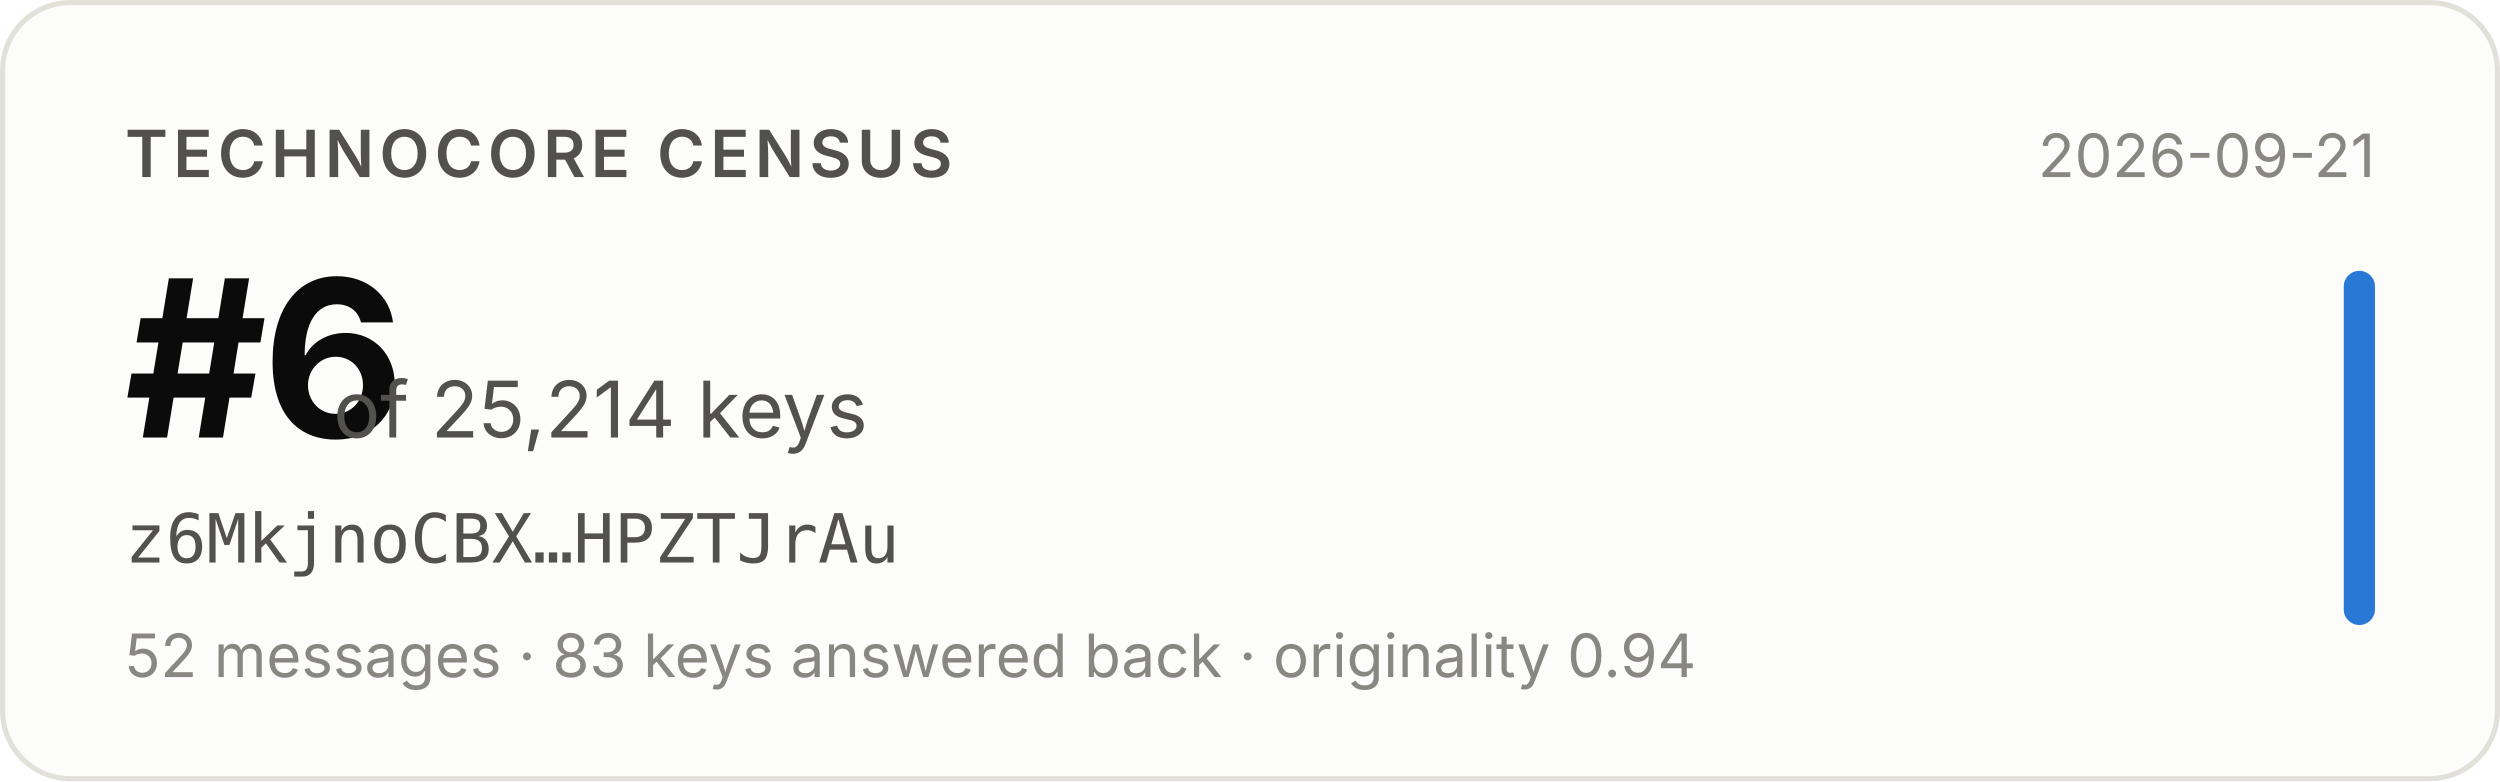
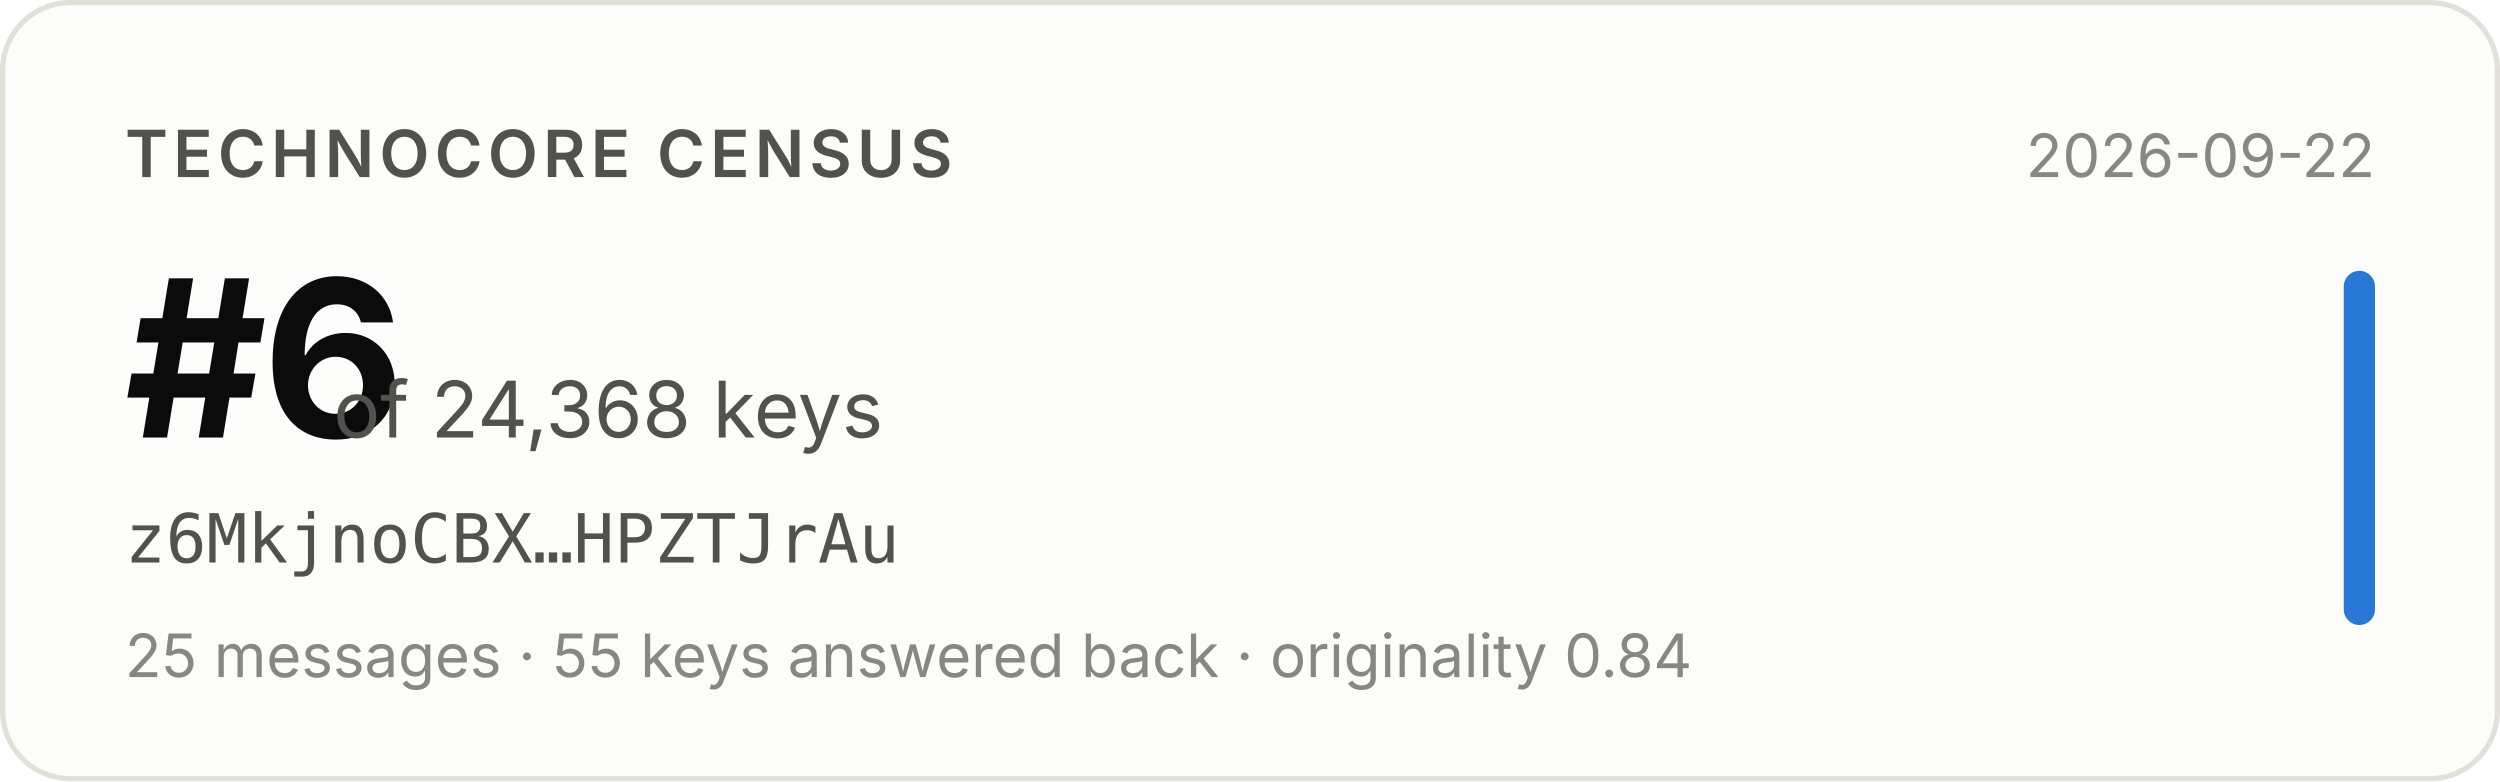
- <svg xmlns="http://www.w3.org/2000/svg" width="480" height="150" viewBox="0 0 480 150" role="img" aria-label="Technocore Census rank #6 of 25,214 keys for z6MkjnoCBX…HPZTJrAu, snapshot 2026-09-21">
+ <svg xmlns="http://www.w3.org/2000/svg" width="480" height="150" viewBox="0 0 480 150" role="img" aria-label="Technocore Census rank #6 of 24,368 keys for z6MkjnoCBX…HPZTJrAu, snapshot 2026-09-22">
  <rect x="0.5" y="0.5" width="479" height="149" rx="13" fill="#fcfcfb" stroke="#e1e0d9" />
  <g font-family="system-ui, -apple-system, 'Segoe UI', sans-serif">
    <text x="24" y="34" font-size="12.5" font-weight="600" fill="#52514e" letter-spacing="0.08em">TECHNOCORE CENSUS</text>
    <text x="24" y="84" font-size="42" font-weight="650" fill="#0b0b0b" letter-spacing="-0.02em">#6</text>
-     <text x="64" y="84" font-size="15" fill="#52514e">of 25,214 keys</text>
+     <text x="64" y="84" font-size="15" fill="#52514e">of 24,368 keys</text>
    <text x="24" y="108" font-size="13" fill="#52514e" font-family="ui-monospace, SFMono-Regular, Menlo, monospace">z6MkjnoCBX…HPZTJrAu</text>
-     <text x="24" y="130" font-size="11.5" fill="#898781">52 messages · 83 keys answered back · originality 0.94</text>
-     <text x="456" y="34" font-size="11.5" fill="#898781" text-anchor="end">2026-09-21</text>
+     <text x="24" y="130" font-size="11.5" fill="#898781">25 messages · 55 keys answered back · originality 0.84</text>
+     <text x="456" y="34" font-size="11.5" fill="#898781" text-anchor="end">2026-09-22</text>
    <rect x="450" y="52" width="6" height="68" rx="3" fill="#2a78d6" />
  </g>
</svg>
